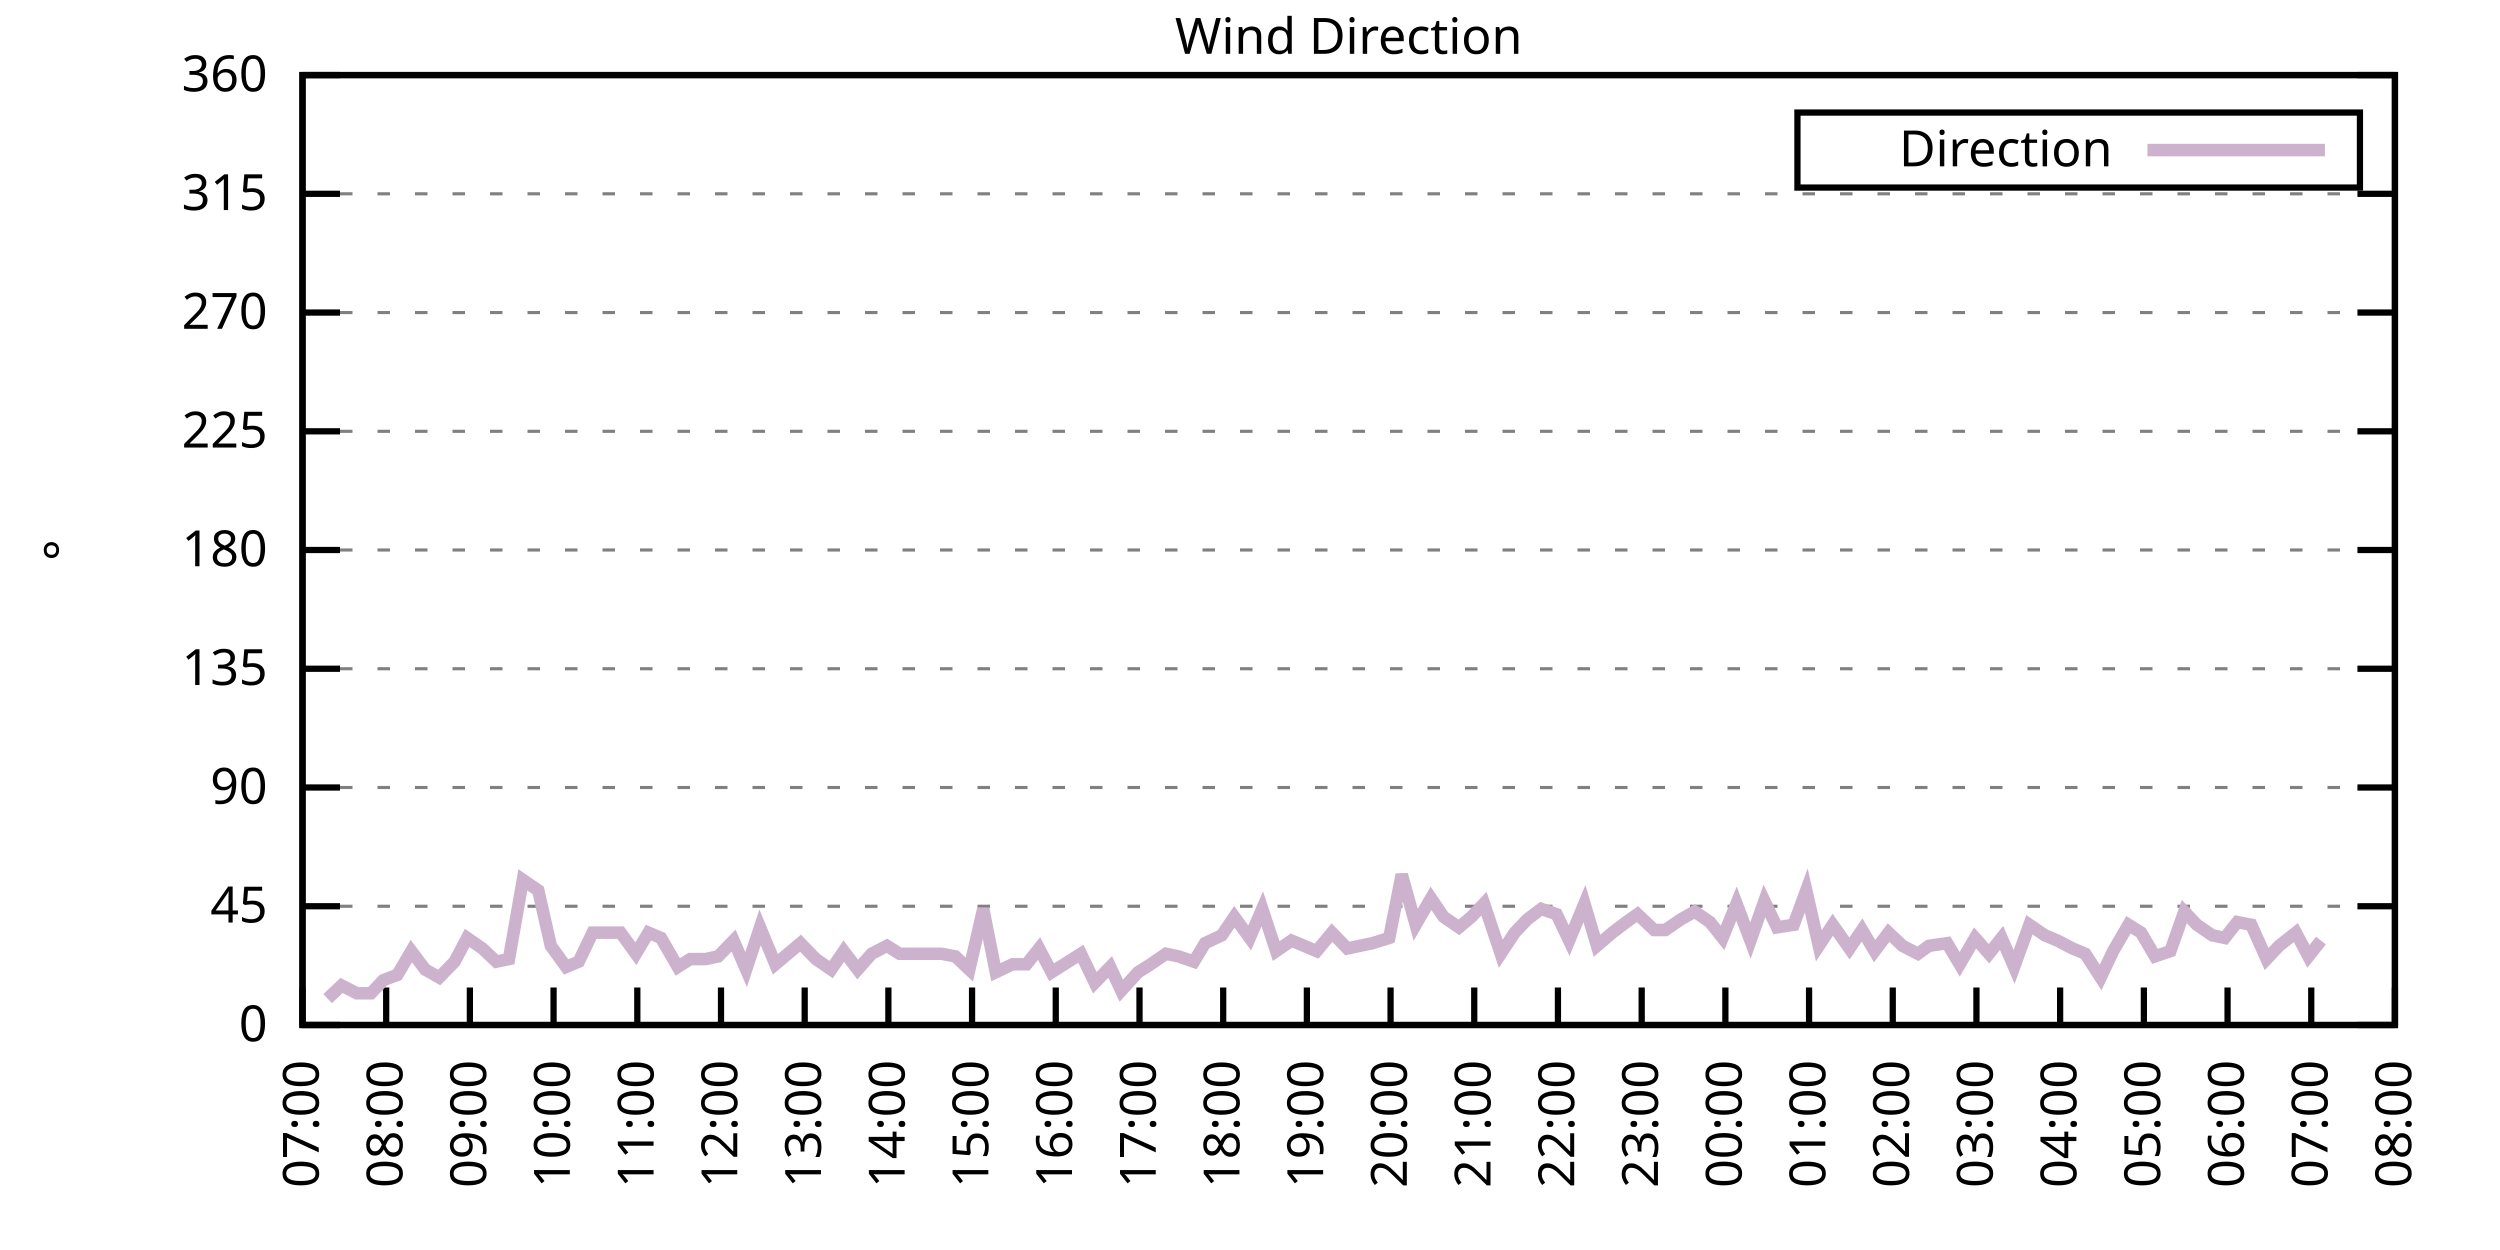
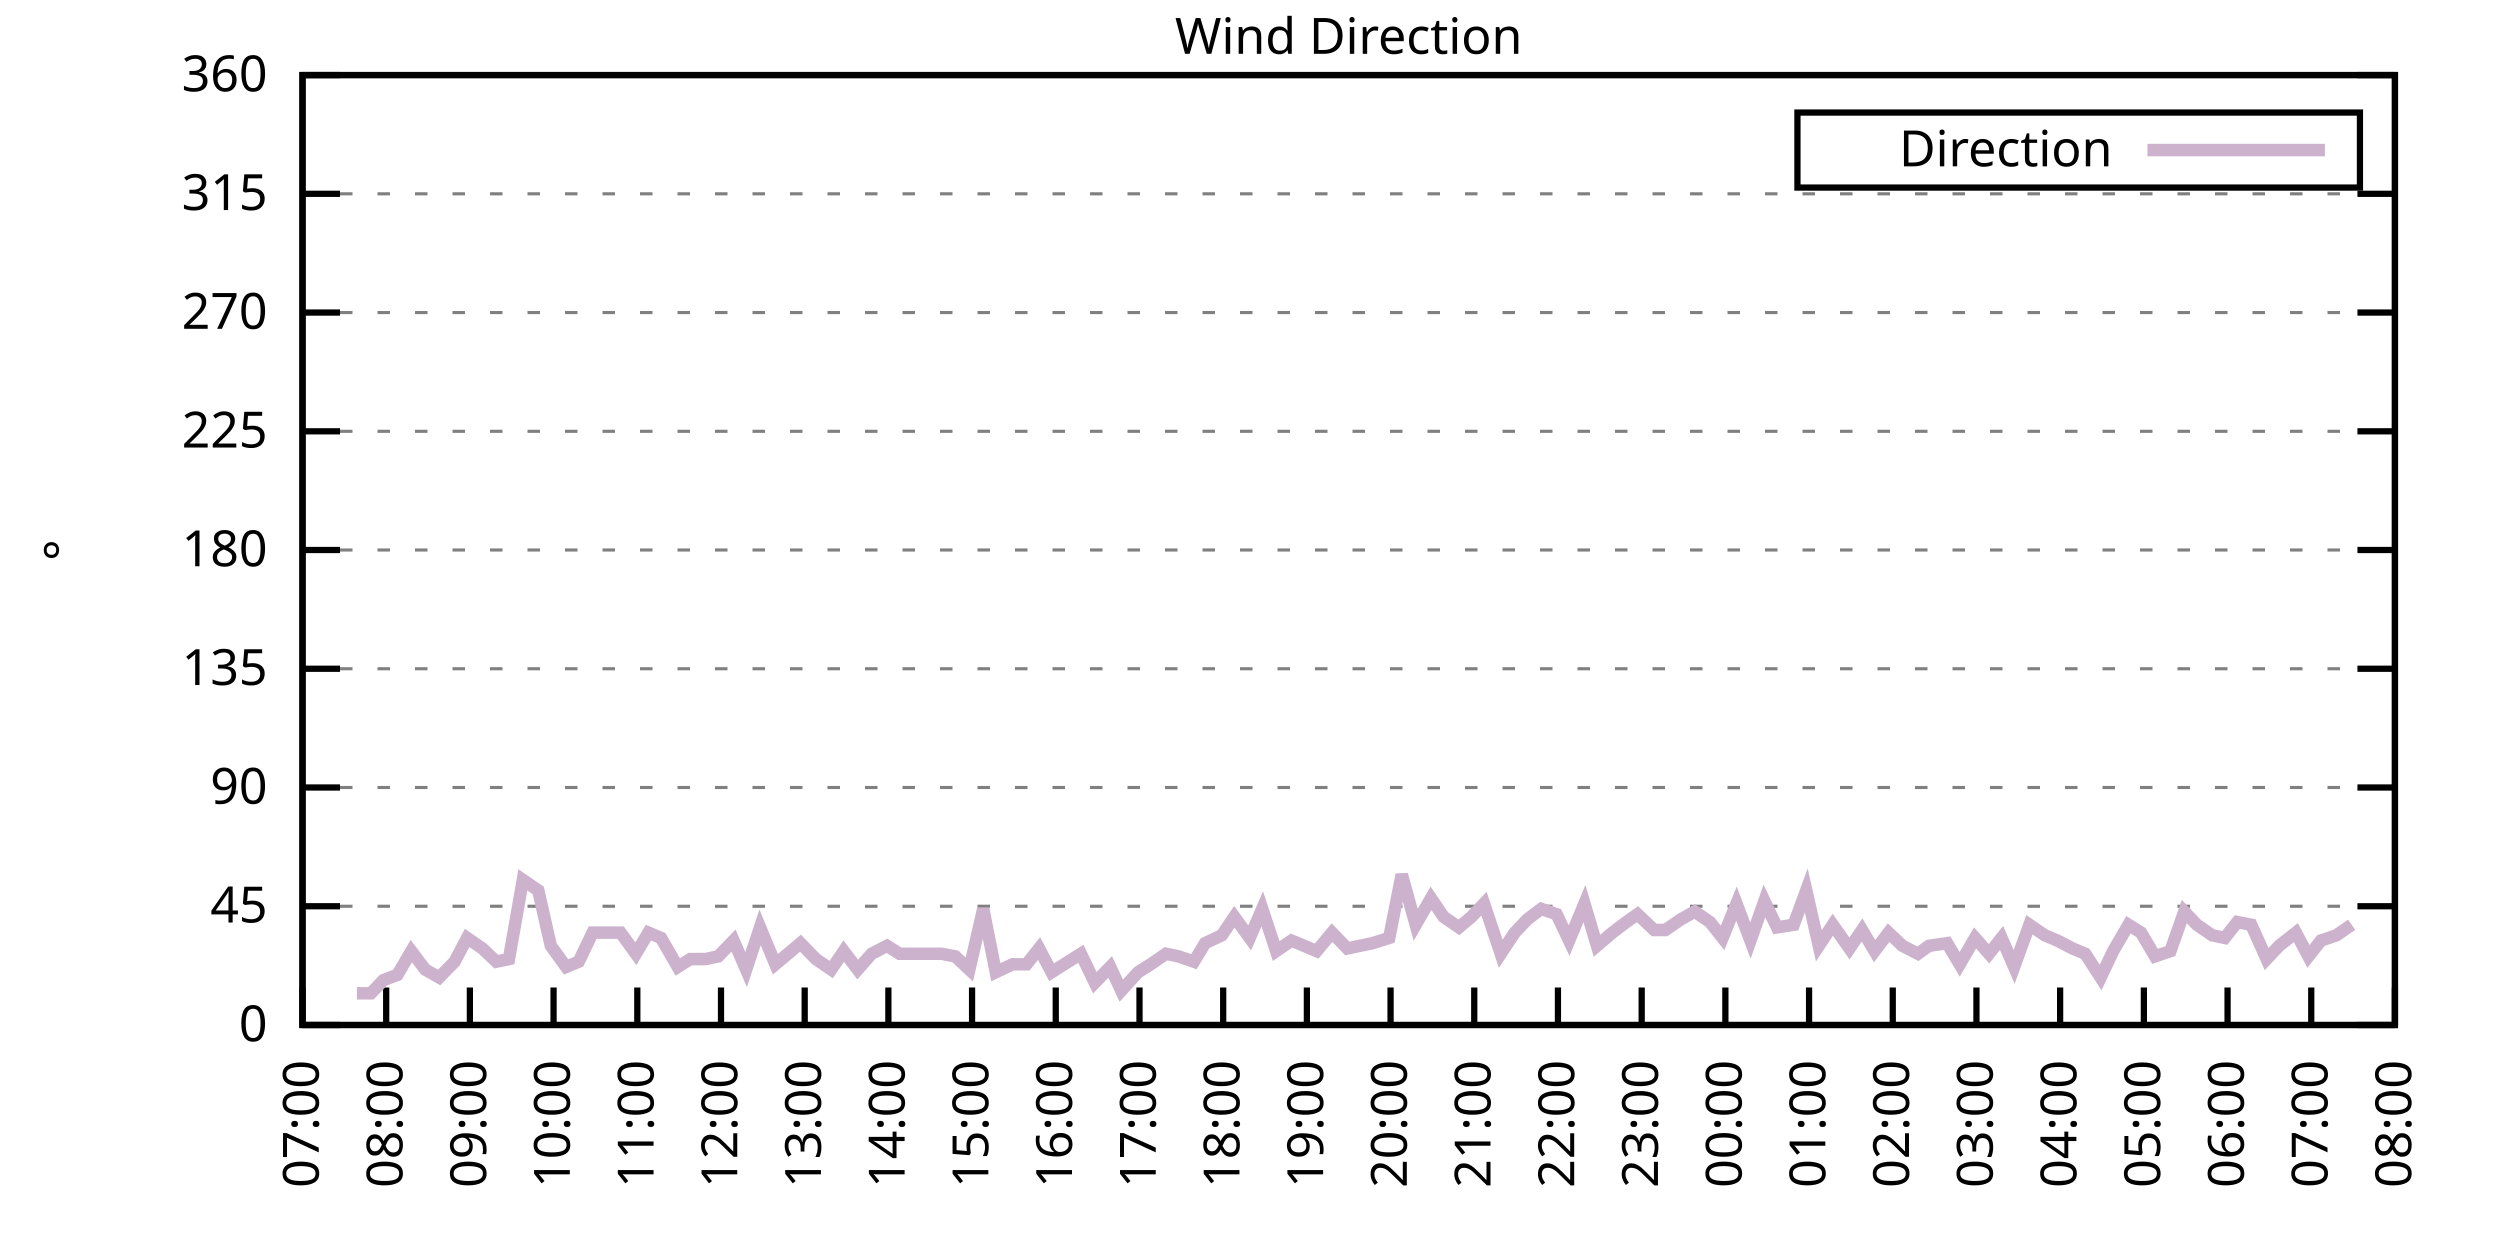
<svg xmlns="http://www.w3.org/2000/svg" xmlns:xlink="http://www.w3.org/1999/xlink" width="400" height="200" viewBox="0 0 400 200">
  <g id="gnuplot_canvas">
    <rect x="0" y="0" width="400" height="200" fill="none" />
    <defs>
      <circle id="gpDot" r="0.5" stroke-width="0.5" stroke="currentColor" />
      <path id="gpPt0" stroke-width="0.333" stroke="currentColor" d="M-1,0 h2 M0,-1 v2" />
      <path id="gpPt1" stroke-width="0.333" stroke="currentColor" d="M-1,-1 L1,1 M1,-1 L-1,1" />
      <path id="gpPt2" stroke-width="0.333" stroke="currentColor" d="M-1,0 L1,0 M0,-1 L0,1 M-1,-1 L1,1 M-1,1 L1,-1" />
      <rect id="gpPt3" stroke-width="0.333" stroke="currentColor" x="-1" y="-1" width="2" height="2" />
      <rect id="gpPt4" stroke-width="0.333" stroke="currentColor" fill="currentColor" x="-1" y="-1" width="2" height="2" />
      <circle id="gpPt5" stroke-width="0.333" stroke="currentColor" cx="0" cy="0" r="1" />
      <use xlink:href="#gpPt5" id="gpPt6" fill="currentColor" stroke="none" />
      <path id="gpPt7" stroke-width="0.333" stroke="currentColor" d="M0,-1.33 L-1.33,0.67 L1.33,0.67 z" />
      <use xlink:href="#gpPt7" id="gpPt8" fill="currentColor" stroke="none" />
      <use xlink:href="#gpPt7" id="gpPt9" stroke="currentColor" transform="rotate(180)" />
      <use xlink:href="#gpPt9" id="gpPt10" fill="currentColor" stroke="none" />
      <use xlink:href="#gpPt3" id="gpPt11" stroke="currentColor" transform="rotate(45)" />
      <use xlink:href="#gpPt11" id="gpPt12" fill="currentColor" stroke="none" />
      <path id="gpPt13" stroke-width="0.333" stroke="currentColor" d="M0,1.330 L1.265,0.411 L0.782,-1.067 L-0.782,-1.076 L-1.265,0.411 z" />
      <use xlink:href="#gpPt13" id="gpPt14" fill="currentColor" stroke="none" />
      <filter id="textbox" filterUnits="objectBoundingBox" x="0" y="0" height="1" width="1">
        <feFlood flood-color="white" flood-opacity="1" result="bgnd" />
        <feComposite in="SourceGraphic" in2="bgnd" operator="atop" />
      </filter>
      <filter id="greybox" filterUnits="objectBoundingBox" x="0" y="0" height="1" width="1">
        <feFlood flood-color="lightgrey" flood-opacity="1" result="grey" />
        <feComposite in="SourceGraphic" in2="grey" operator="atop" />
      </filter>
    </defs>
    <g fill="none" color="white" stroke="currentColor" stroke-width="1.00" stroke-linecap="butt" stroke-linejoin="miter">
</g>
    <g fill="none" color="black" stroke="currentColor" stroke-width="1.00" stroke-linecap="butt" stroke-linejoin="miter">
      <g stroke="none" shape-rendering="crispEdges">
        <polygon fill="rgb(255, 255, 255)" points="48.40,164.00 383.18,164.00 383.18,12.02 48.40,12.02 " />
      </g>
    </g>
    <g fill="none" color="black" stroke="currentColor" stroke-width="1.00" stroke-linecap="butt" stroke-linejoin="miter">
</g>
    <g fill="none" color="black" stroke="black" stroke-width="0.50" stroke-linecap="butt" stroke-linejoin="miter">
</g>
    <g fill="none" color="gray" stroke="currentColor" stroke-width="0.50" stroke-linecap="butt" stroke-linejoin="miter">
      <path stroke="gray" stroke-dasharray="2,4" class="gridline" d="M48.40,164.00 L383.19,164.00  " />
    </g>
    <g fill="none" color="gray" stroke="gray" stroke-width="1.00" stroke-linecap="butt" stroke-linejoin="miter">
</g>
    <g fill="none" color="black" stroke="currentColor" stroke-width="1.00" stroke-linecap="butt" stroke-linejoin="miter">
      <path stroke="black" d="M48.40,164.00 L54.40,164.00 M383.19,164.00 L377.19,164.00  " />
      <g transform="translate(42.80,166.60)" stroke="none" fill="black" font-family="Sans" font-size="8.00" text-anchor="end">
        <text>
          <tspan font-family="Sans"> 0</tspan>
        </text>
      </g>
    </g>
    <g fill="none" color="black" stroke="currentColor" stroke-width="1.00" stroke-linecap="butt" stroke-linejoin="miter">
</g>
    <g fill="none" color="black" stroke="black" stroke-width="0.50" stroke-linecap="butt" stroke-linejoin="miter">
</g>
    <g fill="none" color="gray" stroke="currentColor" stroke-width="0.50" stroke-linecap="butt" stroke-linejoin="miter">
      <path stroke="gray" stroke-dasharray="2,4" class="gridline" d="M48.40,145.00 L383.19,145.00  " />
    </g>
    <g fill="none" color="gray" stroke="gray" stroke-width="1.00" stroke-linecap="butt" stroke-linejoin="miter">
</g>
    <g fill="none" color="black" stroke="currentColor" stroke-width="1.00" stroke-linecap="butt" stroke-linejoin="miter">
      <path stroke="black" d="M48.40,145.00 L54.40,145.00 M383.19,145.00 L377.19,145.00  " />
      <g transform="translate(42.80,147.60)" stroke="none" fill="black" font-family="Sans" font-size="8.00" text-anchor="end">
        <text>
          <tspan font-family="Sans"> 45</tspan>
        </text>
      </g>
    </g>
    <g fill="none" color="black" stroke="currentColor" stroke-width="1.00" stroke-linecap="butt" stroke-linejoin="miter">
</g>
    <g fill="none" color="black" stroke="black" stroke-width="0.50" stroke-linecap="butt" stroke-linejoin="miter">
</g>
    <g fill="none" color="gray" stroke="currentColor" stroke-width="0.50" stroke-linecap="butt" stroke-linejoin="miter">
      <path stroke="gray" stroke-dasharray="2,4" class="gridline" d="M48.40,126.00 L383.19,126.00  " />
    </g>
    <g fill="none" color="gray" stroke="gray" stroke-width="1.00" stroke-linecap="butt" stroke-linejoin="miter">
</g>
    <g fill="none" color="black" stroke="currentColor" stroke-width="1.00" stroke-linecap="butt" stroke-linejoin="miter">
      <path stroke="black" d="M48.40,126.00 L54.40,126.00 M383.19,126.00 L377.19,126.00  " />
      <g transform="translate(42.80,128.60)" stroke="none" fill="black" font-family="Sans" font-size="8.00" text-anchor="end">
        <text>
          <tspan font-family="Sans"> 90</tspan>
        </text>
      </g>
    </g>
    <g fill="none" color="black" stroke="currentColor" stroke-width="1.00" stroke-linecap="butt" stroke-linejoin="miter">
</g>
    <g fill="none" color="black" stroke="black" stroke-width="0.50" stroke-linecap="butt" stroke-linejoin="miter">
</g>
    <g fill="none" color="gray" stroke="currentColor" stroke-width="0.50" stroke-linecap="butt" stroke-linejoin="miter">
      <path stroke="gray" stroke-dasharray="2,4" class="gridline" d="M48.40,107.00 L383.19,107.00  " />
    </g>
    <g fill="none" color="gray" stroke="gray" stroke-width="1.00" stroke-linecap="butt" stroke-linejoin="miter">
</g>
    <g fill="none" color="black" stroke="currentColor" stroke-width="1.00" stroke-linecap="butt" stroke-linejoin="miter">
      <path stroke="black" d="M48.40,107.00 L54.40,107.00 M383.19,107.00 L377.19,107.00  " />
      <g transform="translate(42.80,109.60)" stroke="none" fill="black" font-family="Sans" font-size="8.00" text-anchor="end">
        <text>
          <tspan font-family="Sans"> 135</tspan>
        </text>
      </g>
    </g>
    <g fill="none" color="black" stroke="currentColor" stroke-width="1.00" stroke-linecap="butt" stroke-linejoin="miter">
</g>
    <g fill="none" color="black" stroke="black" stroke-width="0.50" stroke-linecap="butt" stroke-linejoin="miter">
</g>
    <g fill="none" color="gray" stroke="currentColor" stroke-width="0.50" stroke-linecap="butt" stroke-linejoin="miter">
      <path stroke="gray" stroke-dasharray="2,4" class="gridline" d="M48.40,88.00 L383.19,88.00  " />
    </g>
    <g fill="none" color="gray" stroke="gray" stroke-width="1.00" stroke-linecap="butt" stroke-linejoin="miter">
</g>
    <g fill="none" color="black" stroke="currentColor" stroke-width="1.00" stroke-linecap="butt" stroke-linejoin="miter">
      <path stroke="black" d="M48.40,88.00 L54.40,88.00 M383.19,88.00 L377.19,88.00  " />
      <g transform="translate(42.80,90.60)" stroke="none" fill="black" font-family="Sans" font-size="8.00" text-anchor="end">
        <text>
          <tspan font-family="Sans"> 180</tspan>
        </text>
      </g>
    </g>
    <g fill="none" color="black" stroke="currentColor" stroke-width="1.00" stroke-linecap="butt" stroke-linejoin="miter">
</g>
    <g fill="none" color="black" stroke="black" stroke-width="0.50" stroke-linecap="butt" stroke-linejoin="miter">
</g>
    <g fill="none" color="gray" stroke="currentColor" stroke-width="0.50" stroke-linecap="butt" stroke-linejoin="miter">
      <path stroke="gray" stroke-dasharray="2,4" class="gridline" d="M48.40,69.01 L383.19,69.01  " />
    </g>
    <g fill="none" color="gray" stroke="gray" stroke-width="1.00" stroke-linecap="butt" stroke-linejoin="miter">
</g>
    <g fill="none" color="black" stroke="currentColor" stroke-width="1.00" stroke-linecap="butt" stroke-linejoin="miter">
      <path stroke="black" d="M48.40,69.01 L54.40,69.01 M383.19,69.01 L377.19,69.01  " />
      <g transform="translate(42.80,71.61)" stroke="none" fill="black" font-family="Sans" font-size="8.00" text-anchor="end">
        <text>
          <tspan font-family="Sans"> 225</tspan>
        </text>
      </g>
    </g>
    <g fill="none" color="black" stroke="currentColor" stroke-width="1.00" stroke-linecap="butt" stroke-linejoin="miter">
</g>
    <g fill="none" color="black" stroke="black" stroke-width="0.50" stroke-linecap="butt" stroke-linejoin="miter">
</g>
    <g fill="none" color="gray" stroke="currentColor" stroke-width="0.50" stroke-linecap="butt" stroke-linejoin="miter">
      <path stroke="gray" stroke-dasharray="2,4" class="gridline" d="M48.40,50.01 L383.19,50.01  " />
    </g>
    <g fill="none" color="gray" stroke="gray" stroke-width="1.00" stroke-linecap="butt" stroke-linejoin="miter">
</g>
    <g fill="none" color="black" stroke="currentColor" stroke-width="1.00" stroke-linecap="butt" stroke-linejoin="miter">
      <path stroke="black" d="M48.40,50.01 L54.40,50.01 M383.19,50.01 L377.19,50.01  " />
      <g transform="translate(42.80,52.61)" stroke="none" fill="black" font-family="Sans" font-size="8.00" text-anchor="end">
        <text>
          <tspan font-family="Sans"> 270</tspan>
        </text>
      </g>
    </g>
    <g fill="none" color="black" stroke="currentColor" stroke-width="1.00" stroke-linecap="butt" stroke-linejoin="miter">
</g>
    <g fill="none" color="black" stroke="black" stroke-width="0.50" stroke-linecap="butt" stroke-linejoin="miter">
</g>
    <g fill="none" color="gray" stroke="currentColor" stroke-width="0.50" stroke-linecap="butt" stroke-linejoin="miter">
      <path stroke="gray" stroke-dasharray="2,4" class="gridline" d="M48.40,31.01 L383.19,31.01  " />
    </g>
    <g fill="none" color="gray" stroke="gray" stroke-width="1.00" stroke-linecap="butt" stroke-linejoin="miter">
</g>
    <g fill="none" color="black" stroke="currentColor" stroke-width="1.00" stroke-linecap="butt" stroke-linejoin="miter">
      <path stroke="black" d="M48.40,31.01 L54.40,31.01 M383.19,31.01 L377.19,31.01  " />
      <g transform="translate(42.80,33.61)" stroke="none" fill="black" font-family="Sans" font-size="8.00" text-anchor="end">
        <text>
          <tspan font-family="Sans"> 315</tspan>
        </text>
      </g>
    </g>
    <g fill="none" color="black" stroke="currentColor" stroke-width="1.00" stroke-linecap="butt" stroke-linejoin="miter">
</g>
    <g fill="none" color="black" stroke="black" stroke-width="0.50" stroke-linecap="butt" stroke-linejoin="miter">
</g>
    <g fill="none" color="gray" stroke="currentColor" stroke-width="0.50" stroke-linecap="butt" stroke-linejoin="miter">
      <path stroke="gray" stroke-dasharray="2,4" class="gridline" d="M48.40,12.01 L383.19,12.01  " />
    </g>
    <g fill="none" color="gray" stroke="gray" stroke-width="1.00" stroke-linecap="butt" stroke-linejoin="miter">
</g>
    <g fill="none" color="black" stroke="currentColor" stroke-width="1.00" stroke-linecap="butt" stroke-linejoin="miter">
      <path stroke="black" d="M48.40,12.01 L54.40,12.01 M383.19,12.01 L377.19,12.01  " />
      <g transform="translate(42.80,14.61)" stroke="none" fill="black" font-family="Sans" font-size="8.00" text-anchor="end">
        <text>
          <tspan font-family="Sans"> 360</tspan>
        </text>
      </g>
    </g>
    <g fill="none" color="black" stroke="currentColor" stroke-width="1.00" stroke-linecap="butt" stroke-linejoin="miter">
      <path stroke="black" d="M48.40,164.00 L48.40,158.00  " />
      <g transform="translate(51.00,169.60) rotate(270.00)" stroke="none" fill="black" font-family="Sans" font-size="8.00" text-anchor="end">
        <text>
          <tspan font-family="Sans">07:00</tspan>
        </text>
      </g>
    </g>
    <g fill="none" color="black" stroke="currentColor" stroke-width="1.00" stroke-linecap="butt" stroke-linejoin="miter">
      <path stroke="black" d="M61.79,164.00 L61.79,158.00  " />
      <g transform="translate(64.39,169.60) rotate(270.00)" stroke="none" fill="black" font-family="Sans" font-size="8.00" text-anchor="end">
        <text>
          <tspan font-family="Sans">08:00</tspan>
        </text>
      </g>
    </g>
    <g fill="none" color="black" stroke="currentColor" stroke-width="1.00" stroke-linecap="butt" stroke-linejoin="miter">
      <path stroke="black" d="M75.18,164.00 L75.18,158.00  " />
      <g transform="translate(77.78,169.60) rotate(270.00)" stroke="none" fill="black" font-family="Sans" font-size="8.00" text-anchor="end">
        <text>
          <tspan font-family="Sans">09:00</tspan>
        </text>
      </g>
    </g>
    <g fill="none" color="black" stroke="currentColor" stroke-width="1.00" stroke-linecap="butt" stroke-linejoin="miter">
      <path stroke="black" d="M88.57,164.00 L88.57,158.00  " />
      <g transform="translate(91.17,169.60) rotate(270.00)" stroke="none" fill="black" font-family="Sans" font-size="8.00" text-anchor="end">
        <text>
          <tspan font-family="Sans">10:00</tspan>
        </text>
      </g>
    </g>
    <g fill="none" color="black" stroke="currentColor" stroke-width="1.00" stroke-linecap="butt" stroke-linejoin="miter">
      <path stroke="black" d="M101.97,164.00 L101.97,158.00  " />
      <g transform="translate(104.57,169.60) rotate(270.00)" stroke="none" fill="black" font-family="Sans" font-size="8.00" text-anchor="end">
        <text>
          <tspan font-family="Sans">11:00</tspan>
        </text>
      </g>
    </g>
    <g fill="none" color="black" stroke="currentColor" stroke-width="1.00" stroke-linecap="butt" stroke-linejoin="miter">
      <path stroke="black" d="M115.36,164.00 L115.36,158.00  " />
      <g transform="translate(117.96,169.60) rotate(270.00)" stroke="none" fill="black" font-family="Sans" font-size="8.00" text-anchor="end">
        <text>
          <tspan font-family="Sans">12:00</tspan>
        </text>
      </g>
    </g>
    <g fill="none" color="black" stroke="currentColor" stroke-width="1.00" stroke-linecap="butt" stroke-linejoin="miter">
      <path stroke="black" d="M128.75,164.00 L128.75,158.00  " />
      <g transform="translate(131.35,169.60) rotate(270.00)" stroke="none" fill="black" font-family="Sans" font-size="8.00" text-anchor="end">
        <text>
          <tspan font-family="Sans">13:00</tspan>
        </text>
      </g>
    </g>
    <g fill="none" color="black" stroke="currentColor" stroke-width="1.00" stroke-linecap="butt" stroke-linejoin="miter">
      <path stroke="black" d="M142.14,164.00 L142.14,158.00  " />
      <g transform="translate(144.74,169.60) rotate(270.00)" stroke="none" fill="black" font-family="Sans" font-size="8.00" text-anchor="end">
        <text>
          <tspan font-family="Sans">14:00</tspan>
        </text>
      </g>
    </g>
    <g fill="none" color="black" stroke="currentColor" stroke-width="1.00" stroke-linecap="butt" stroke-linejoin="miter">
      <path stroke="black" d="M155.53,164.00 L155.53,158.00  " />
      <g transform="translate(158.13,169.60) rotate(270.00)" stroke="none" fill="black" font-family="Sans" font-size="8.00" text-anchor="end">
        <text>
          <tspan font-family="Sans">15:00</tspan>
        </text>
      </g>
    </g>
    <g fill="none" color="black" stroke="currentColor" stroke-width="1.00" stroke-linecap="butt" stroke-linejoin="miter">
      <path stroke="black" d="M168.92,164.00 L168.92,158.00  " />
      <g transform="translate(171.52,169.60) rotate(270.00)" stroke="none" fill="black" font-family="Sans" font-size="8.00" text-anchor="end">
        <text>
          <tspan font-family="Sans">16:00</tspan>
        </text>
      </g>
    </g>
    <g fill="none" color="black" stroke="currentColor" stroke-width="1.00" stroke-linecap="butt" stroke-linejoin="miter">
      <path stroke="black" d="M182.32,164.00 L182.32,158.00  " />
      <g transform="translate(184.92,169.60) rotate(270.00)" stroke="none" fill="black" font-family="Sans" font-size="8.00" text-anchor="end">
        <text>
          <tspan font-family="Sans">17:00</tspan>
        </text>
      </g>
    </g>
    <g fill="none" color="black" stroke="currentColor" stroke-width="1.00" stroke-linecap="butt" stroke-linejoin="miter">
      <path stroke="black" d="M195.71,164.00 L195.71,158.00  " />
      <g transform="translate(198.31,169.60) rotate(270.00)" stroke="none" fill="black" font-family="Sans" font-size="8.00" text-anchor="end">
        <text>
          <tspan font-family="Sans">18:00</tspan>
        </text>
      </g>
    </g>
    <g fill="none" color="black" stroke="currentColor" stroke-width="1.00" stroke-linecap="butt" stroke-linejoin="miter">
      <path stroke="black" d="M209.10,164.00 L209.10,158.00  " />
      <g transform="translate(211.70,169.60) rotate(270.00)" stroke="none" fill="black" font-family="Sans" font-size="8.00" text-anchor="end">
        <text>
          <tspan font-family="Sans">19:00</tspan>
        </text>
      </g>
    </g>
    <g fill="none" color="black" stroke="currentColor" stroke-width="1.00" stroke-linecap="butt" stroke-linejoin="miter">
      <path stroke="black" d="M222.49,164.00 L222.49,158.00  " />
      <g transform="translate(225.09,169.60) rotate(270.00)" stroke="none" fill="black" font-family="Sans" font-size="8.00" text-anchor="end">
        <text>
          <tspan font-family="Sans">20:00</tspan>
        </text>
      </g>
    </g>
    <g fill="none" color="black" stroke="currentColor" stroke-width="1.00" stroke-linecap="butt" stroke-linejoin="miter">
      <path stroke="black" d="M235.88,164.00 L235.88,158.00  " />
      <g transform="translate(238.48,169.60) rotate(270.00)" stroke="none" fill="black" font-family="Sans" font-size="8.00" text-anchor="end">
        <text>
          <tspan font-family="Sans">21:00</tspan>
        </text>
      </g>
    </g>
    <g fill="none" color="black" stroke="currentColor" stroke-width="1.00" stroke-linecap="butt" stroke-linejoin="miter">
      <path stroke="black" d="M249.27,164.00 L249.27,158.00  " />
      <g transform="translate(251.87,169.60) rotate(270.00)" stroke="none" fill="black" font-family="Sans" font-size="8.00" text-anchor="end">
        <text>
          <tspan font-family="Sans">22:00</tspan>
        </text>
      </g>
    </g>
    <g fill="none" color="black" stroke="currentColor" stroke-width="1.00" stroke-linecap="butt" stroke-linejoin="miter">
      <path stroke="black" d="M262.67,164.00 L262.67,158.00  " />
      <g transform="translate(265.27,169.60) rotate(270.00)" stroke="none" fill="black" font-family="Sans" font-size="8.00" text-anchor="end">
        <text>
          <tspan font-family="Sans">23:00</tspan>
        </text>
      </g>
    </g>
    <g fill="none" color="black" stroke="currentColor" stroke-width="1.00" stroke-linecap="butt" stroke-linejoin="miter">
      <path stroke="black" d="M276.06,164.00 L276.06,158.00  " />
      <g transform="translate(278.66,169.60) rotate(270.00)" stroke="none" fill="black" font-family="Sans" font-size="8.00" text-anchor="end">
        <text>
          <tspan font-family="Sans">00:00</tspan>
        </text>
      </g>
    </g>
    <g fill="none" color="black" stroke="currentColor" stroke-width="1.00" stroke-linecap="butt" stroke-linejoin="miter">
      <path stroke="black" d="M289.45,164.00 L289.45,158.00  " />
      <g transform="translate(292.05,169.60) rotate(270.00)" stroke="none" fill="black" font-family="Sans" font-size="8.00" text-anchor="end">
        <text>
          <tspan font-family="Sans">01:00</tspan>
        </text>
      </g>
    </g>
    <g fill="none" color="black" stroke="currentColor" stroke-width="1.00" stroke-linecap="butt" stroke-linejoin="miter">
      <path stroke="black" d="M302.84,164.00 L302.84,158.00  " />
      <g transform="translate(305.44,169.60) rotate(270.00)" stroke="none" fill="black" font-family="Sans" font-size="8.00" text-anchor="end">
        <text>
          <tspan font-family="Sans">02:00</tspan>
        </text>
      </g>
    </g>
    <g fill="none" color="black" stroke="currentColor" stroke-width="1.00" stroke-linecap="butt" stroke-linejoin="miter">
      <path stroke="black" d="M316.23,164.00 L316.23,158.00  " />
      <g transform="translate(318.83,169.60) rotate(270.00)" stroke="none" fill="black" font-family="Sans" font-size="8.00" text-anchor="end">
        <text>
          <tspan font-family="Sans">03:00</tspan>
        </text>
      </g>
    </g>
    <g fill="none" color="black" stroke="currentColor" stroke-width="1.00" stroke-linecap="butt" stroke-linejoin="miter">
      <path stroke="black" d="M329.62,164.00 L329.62,158.00  " />
      <g transform="translate(332.22,169.60) rotate(270.00)" stroke="none" fill="black" font-family="Sans" font-size="8.00" text-anchor="end">
        <text>
          <tspan font-family="Sans">04:00</tspan>
        </text>
      </g>
    </g>
    <g fill="none" color="black" stroke="currentColor" stroke-width="1.00" stroke-linecap="butt" stroke-linejoin="miter">
      <path stroke="black" d="M343.02,164.00 L343.02,158.00  " />
      <g transform="translate(345.62,169.60) rotate(270.00)" stroke="none" fill="black" font-family="Sans" font-size="8.00" text-anchor="end">
        <text>
          <tspan font-family="Sans">05:00</tspan>
        </text>
      </g>
    </g>
    <g fill="none" color="black" stroke="currentColor" stroke-width="1.00" stroke-linecap="butt" stroke-linejoin="miter">
      <path stroke="black" d="M356.41,164.00 L356.41,158.00  " />
      <g transform="translate(359.01,169.60) rotate(270.00)" stroke="none" fill="black" font-family="Sans" font-size="8.00" text-anchor="end">
        <text>
          <tspan font-family="Sans">06:00</tspan>
        </text>
      </g>
    </g>
    <g fill="none" color="black" stroke="currentColor" stroke-width="1.00" stroke-linecap="butt" stroke-linejoin="miter">
      <path stroke="black" d="M369.80,164.00 L369.80,158.00  " />
      <g transform="translate(372.40,169.60) rotate(270.00)" stroke="none" fill="black" font-family="Sans" font-size="8.00" text-anchor="end">
        <text>
          <tspan font-family="Sans">07:00</tspan>
        </text>
      </g>
    </g>
    <g fill="none" color="black" stroke="currentColor" stroke-width="1.00" stroke-linecap="butt" stroke-linejoin="miter">
      <path stroke="black" d="M383.19,164.00 L383.19,158.00  " />
      <g transform="translate(385.79,169.60) rotate(270.00)" stroke="none" fill="black" font-family="Sans" font-size="8.00" text-anchor="end">
        <text>
          <tspan font-family="Sans">08:00</tspan>
        </text>
      </g>
    </g>
    <g fill="none" color="black" stroke="currentColor" stroke-width="1.00" stroke-linecap="butt" stroke-linejoin="miter">
</g>
    <g fill="none" color="black" stroke="currentColor" stroke-width="1.00" stroke-linecap="butt" stroke-linejoin="miter">
      <path stroke="black" d="M48.40,12.01 L48.40,164.00 L383.19,164.00 L383.19,12.01 L48.40,12.01 Z  " />
    </g>
    <g fill="none" color="black" stroke="currentColor" stroke-width="1.00" stroke-linecap="butt" stroke-linejoin="miter">
</g>
    <g fill="none" color="black" stroke="currentColor" stroke-width="1.00" stroke-linecap="butt" stroke-linejoin="miter">
      <path stroke="black" d="M287.59,30.01 L287.59,18.01 L377.59,18.01 L377.59,30.01 L287.59,30.01 Z  " />
    </g>
    <g id="Wind_direction_plot_1">
      <g fill="none" color="white" stroke="black" stroke-width="2.00" stroke-linecap="butt" stroke-linejoin="miter">
</g>
      <g fill="none" color="black" stroke="currentColor" stroke-width="2.00" stroke-linecap="butt" stroke-linejoin="miter">
        <g transform="translate(337.99,26.61)" stroke="none" fill="black" font-family="Sans" font-size="8.00" text-anchor="end">
          <text>
            <tspan font-family="Sans">Direction</tspan>
          </text>
        </g>
      </g>
      <g fill="none" color="black" stroke="currentColor" stroke-width="2.00" stroke-linecap="butt" stroke-linejoin="miter">
-         <path stroke="rgb(204, 178, 204)" d="M343.59,24.01 L371.99,24.01 M52.42,159.78 L54.65,157.67 L57.10,158.93 L59.34,158.93 L61.35,156.82 L63.58,155.98   L65.81,152.18 L68.04,155.13 L70.27,156.40 L72.73,153.87 L74.74,150.07 L77.19,151.76 L79.42,153.87 L81.43,153.45   L83.66,140.78 L86.12,142.47 L88.13,151.33 L90.58,154.71 L92.59,153.87 L94.82,149.22 L97.28,149.22 L99.29,149.22   L101.74,152.60 L103.75,149.22 L105.76,150.07 L108.44,154.71 L110.45,153.45 L112.90,153.45 L114.91,153.02 L117.37,150.49   L119.38,155.13 L121.61,148.38 L124.06,154.29 L126.07,152.60 L128.08,150.91 L130.54,153.45 L132.99,155.13 L135.00,152.18   L137.23,155.13 L139.46,152.60 L141.92,151.33 L143.93,152.60 L145.94,152.60 L148.39,152.60 L150.62,152.60 L152.85,153.02   L155.09,155.13 L157.32,145.42 L159.33,155.56 L162.01,154.29 L164.24,154.29 L166.25,151.76 L168.25,155.56 L170.93,153.87   L172.94,152.60 L175.17,157.24 L177.63,154.71 L179.41,158.51 L182.09,155.56 L184.10,154.29 L186.56,152.60 L188.57,153.02   L191.02,153.87 L192.81,150.91 L195.48,149.65 L197.49,146.69 L199.95,150.07 L201.96,145.42 L204.19,152.18 L206.64,150.49   L208.65,151.33 L210.66,152.18 L213.12,149.22 L215.57,151.76 L217.58,151.33 L219.59,150.91 L222.27,150.07 L224.28,139.93   L226.51,147.96 L228.96,143.73 L230.97,146.69 L233.43,148.38 L235.44,146.69 L237.44,144.58 L240.12,152.60 L242.36,149.22   L244.36,147.11 L246.60,145.42 L249.05,146.27 L251.06,150.49 L253.51,144.58 L255.52,151.33 L257.98,149.22 L260.21,147.53   L262.00,146.27 L264.67,148.80 L266.46,148.80 L268.92,147.11 L271.15,145.85 L273.60,147.53 L275.61,150.07 L277.84,144.58   L280.07,150.49 L282.31,144.16 L284.32,148.38 L286.99,147.96 L289.00,142.47 L291.01,151.33 L293.24,147.96 L295.92,151.76   L297.93,148.80 L299.94,152.18 L302.17,149.22 L304.40,151.33 L306.86,152.60 L308.64,151.33 L311.54,150.91 L313.55,154.29   L316.01,150.07 L318.24,152.60 L320.25,150.07 L322.26,154.71 L324.71,147.96 L327.17,149.65 L329.18,150.49 L331.63,151.76   L333.64,152.60 L336.10,156.40 L338.10,152.18 L340.56,147.96 L342.57,149.22 L344.80,153.02 L347.26,152.18 L349.49,145.85   L351.50,147.96 L353.95,149.65 L355.96,150.07 L357.97,147.53 L360.20,147.96 L362.66,153.45 L364.66,151.33 L367.34,149.22   L369.35,153.02 L371.36,150.49  " />
+         <path stroke="rgb(204, 178, 204)" d="M343.59,24.01 L371.99,24.01 M57.10,158.93 L59.34,158.93 L61.35,156.82 L63.58,155.98 L65.81,152.18 L68.04,155.13   L70.27,156.40 L72.73,153.87 L74.74,150.07 L77.19,151.76 L79.42,153.87 L81.43,153.45 L83.66,140.78 L86.12,142.47   L88.13,151.33 L90.58,154.71 L92.59,153.87 L94.82,149.22 L97.28,149.22 L99.29,149.22 L101.74,152.60 L103.75,149.22   L105.76,150.07 L108.44,154.71 L110.45,153.45 L112.90,153.45 L114.91,153.02 L117.37,150.49 L119.38,155.13 L121.61,148.38   L124.06,154.29 L126.07,152.60 L128.08,150.91 L130.54,153.45 L132.99,155.13 L135.00,152.18 L137.23,155.13 L139.46,152.60   L141.92,151.33 L143.93,152.60 L145.94,152.60 L148.39,152.60 L150.62,152.60 L152.85,153.02 L155.09,155.13 L157.32,145.42   L159.33,155.56 L162.01,154.29 L164.24,154.29 L166.25,151.76 L168.25,155.56 L170.93,153.87 L172.94,152.60 L175.17,157.24   L177.63,154.71 L179.41,158.51 L182.09,155.56 L184.10,154.29 L186.56,152.60 L188.57,153.02 L191.02,153.87 L192.81,150.91   L195.48,149.65 L197.49,146.69 L199.95,150.07 L201.96,145.42 L204.19,152.18 L206.64,150.49 L208.65,151.33 L210.66,152.18   L213.12,149.22 L215.57,151.76 L217.58,151.33 L219.59,150.91 L222.27,150.07 L224.28,139.93 L226.51,147.96 L228.96,143.73   L230.97,146.69 L233.43,148.38 L235.44,146.69 L237.44,144.58 L240.12,152.60 L242.36,149.22 L244.36,147.11 L246.60,145.42   L249.05,146.27 L251.06,150.49 L253.51,144.58 L255.52,151.33 L257.98,149.22 L260.21,147.53 L262.00,146.27 L264.67,148.80   L266.46,148.80 L268.92,147.11 L271.15,145.85 L273.60,147.53 L275.61,150.07 L277.84,144.58 L280.07,150.49 L282.31,144.16   L284.32,148.38 L286.99,147.96 L289.00,142.47 L291.01,151.33 L293.24,147.96 L295.92,151.76 L297.93,148.80 L299.94,152.18   L302.17,149.22 L304.40,151.33 L306.86,152.60 L308.64,151.33 L311.54,150.91 L313.55,154.29 L316.01,150.07 L318.24,152.60   L320.25,150.07 L322.26,154.71 L324.71,147.96 L327.17,149.65 L329.18,150.49 L331.63,151.76 L333.64,152.60 L336.10,156.40   L338.10,152.18 L340.56,147.96 L342.57,149.22 L344.80,153.02 L347.26,152.18 L349.49,145.85 L351.50,147.96 L353.95,149.65   L355.96,150.07 L357.97,147.53 L360.20,147.96 L362.66,153.45 L364.66,151.33 L367.34,149.22 L369.35,153.02 L371.36,150.49   L373.82,149.65 L376.27,147.96  " />
      </g>
    </g>
    <g fill="none" color="black" stroke="currentColor" stroke-width="2.00" stroke-linecap="butt" stroke-linejoin="miter">
</g>
    <g fill="none" color="black" stroke="black" stroke-width="1.00" stroke-linecap="butt" stroke-linejoin="miter">
</g>
    <g fill="none" color="black" stroke="currentColor" stroke-width="1.00" stroke-linecap="butt" stroke-linejoin="miter">
      <path stroke="black" d="M48.40,12.01 L48.40,164.00 L383.19,164.00 L383.19,12.01 L48.40,12.01 Z  " />
      <g transform="translate(12.80,88.01) rotate(270.00)" stroke="none" fill="black" font-family="Sans" font-size="8.00" text-anchor="middle">
        <text>
          <tspan font-family="Sans">°</tspan>
        </text>
      </g>
    </g>
    <g fill="none" color="black" stroke="currentColor" stroke-width="1.00" stroke-linecap="butt" stroke-linejoin="miter">
</g>
    <g fill="none" color="black" stroke="currentColor" stroke-width="1.00" stroke-linecap="butt" stroke-linejoin="miter">
      <g transform="translate(215.79,8.61)" stroke="none" fill="black" font-family="Sans" font-size="8.00" text-anchor="middle">
        <text>
          <tspan font-family="Sans">Wind Direction</tspan>
        </text>
      </g>
    </g>
    <g fill="none" color="black" stroke="currentColor" stroke-width="1.00" stroke-linecap="butt" stroke-linejoin="miter">
</g>
  </g>
</svg>
